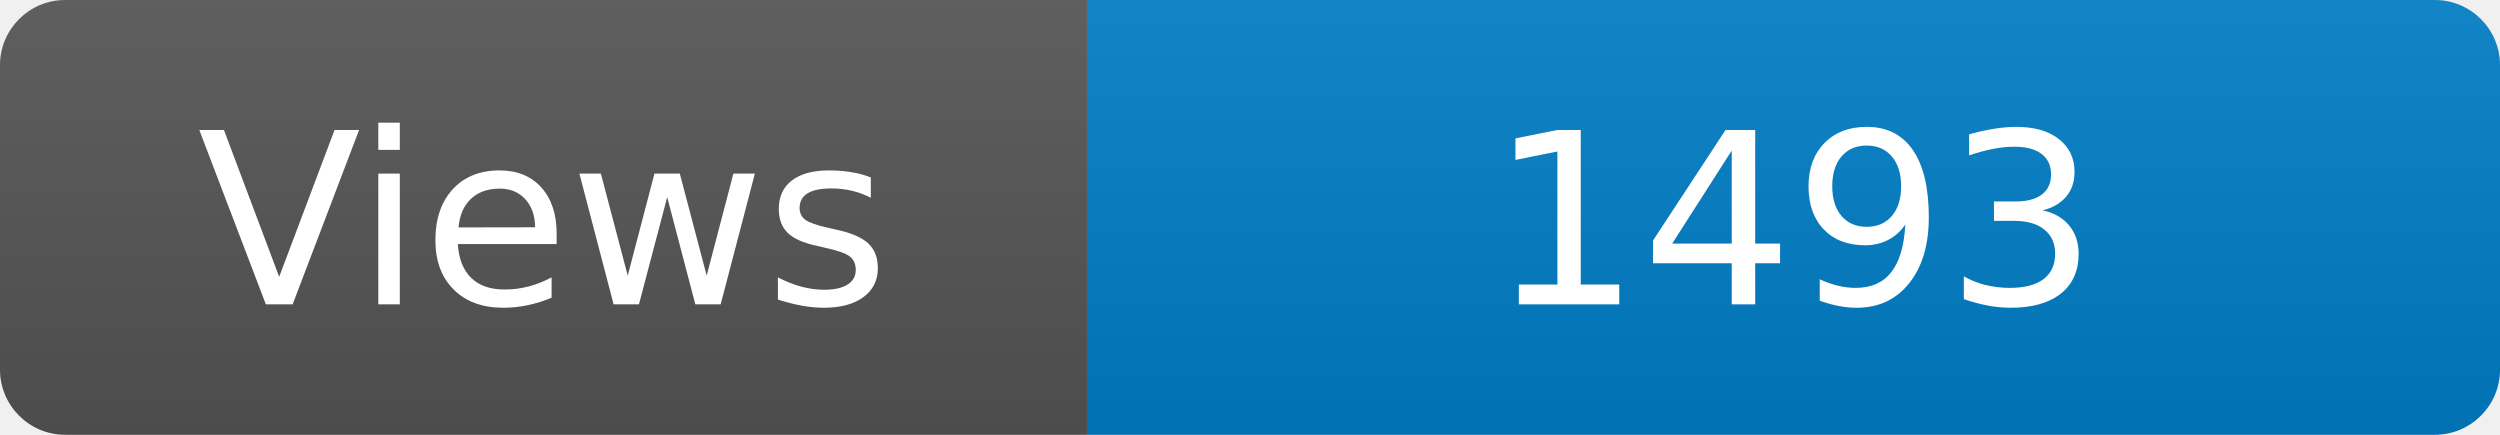
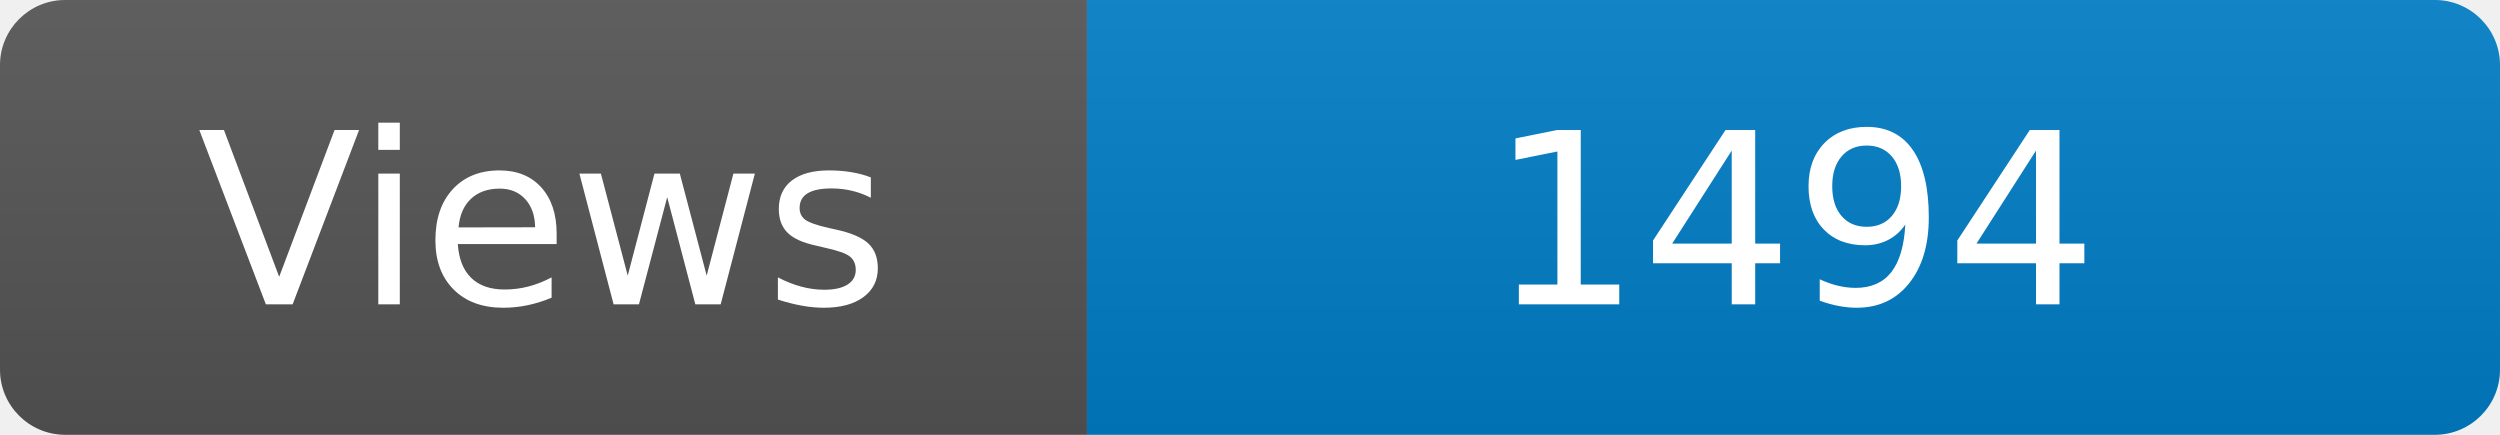
<svg xmlns="http://www.w3.org/2000/svg" width="115" height="20" role="img" aria-label="Maintained?: yes">
  <linearGradient id="s" x2="0" y2="100%">
    <stop offset="0" stop-color="#bbb" stop-opacity=".1" />
    <stop offset="1" stop-opacity=".1" />
  </linearGradient>
  <clipPath id="r">
    <rect width="115" height="20" rx="3" fill="#fff" />
  </clipPath>
  <g clip-path="url(#r)">
    <rect width="50" height="20" fill="#555" />
    <rect x="50" width="160" height="20" fill="#007ec6" />
    <rect width="115" height="20" fill="url(#s)" />
  </g>
  <g fill="#fff" text-anchor="middle" font-family="Verdana,Geneva,DejaVu Sans,sans-serif" font-size="110">
    <text x="250" y="140" transform="scale(.1)" fill="#fff">Views</text>
-     <text x="825" y="140" transform="scale(.1)" fill="#fff">1493</text>
+     <text x="825" y="140" transform="scale(.1)" fill="#fff">1494</text>
  </g>
</svg>
